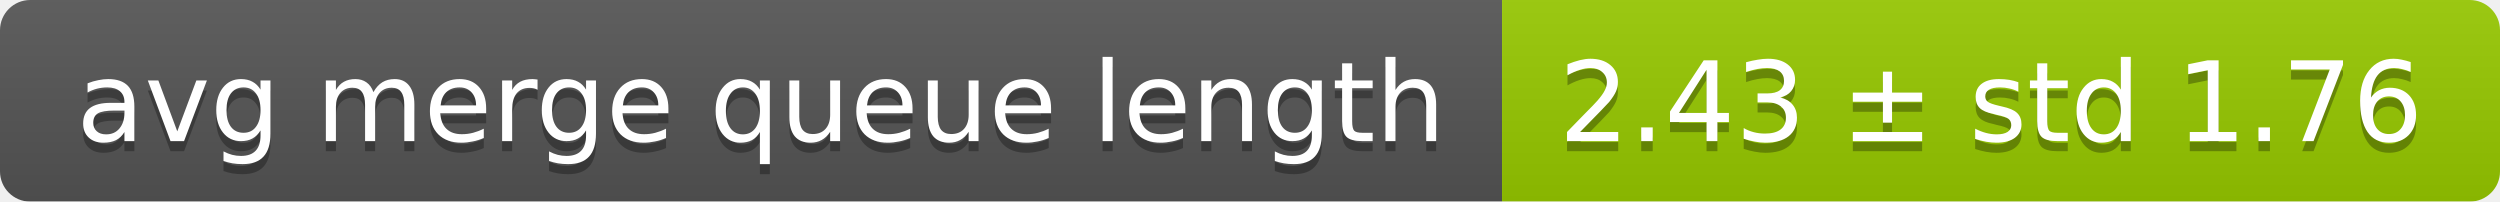
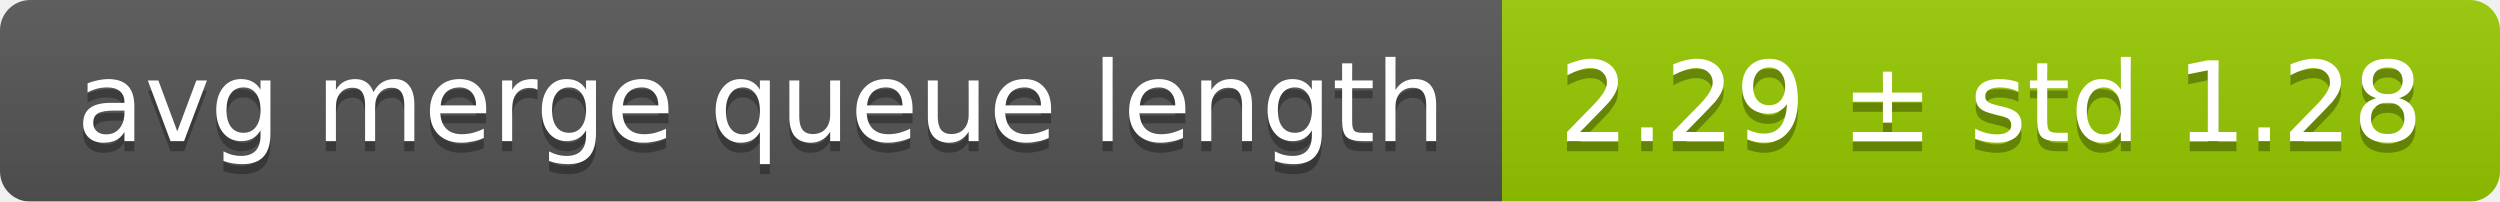
<svg xmlns="http://www.w3.org/2000/svg" width="248" height="20">
  <linearGradient id="smooth" x2="0" y2="100%">
    <stop offset="0" stop-color="#bbb" stop-opacity=".1" />
    <stop offset="1" stop-opacity=".1" />
  </linearGradient>
  <mask id="round">
    <rect width="248" height="20" rx="3" fill="#fff" />
  </mask>
  <g mask="url(#round)">
    <rect width="149" height="20" fill="#555" />
    <rect x="149" width="99" height="20" fill="#97ca00" />
    <rect width="248" height="20" fill="url(#smooth)" />
  </g>
  <g fill="#fff" text-anchor="middle" font-family="DejaVu Sans,Verdana,Geneva,sans-serif" font-size="11">
    <text x="75.5" y="15" fill="#010101" fill-opacity=".3">avg merge queue length</text>
    <text x="75.5" y="14">avg merge queue length</text>
-     <text x="197.5" y="15" fill="#010101" fill-opacity=".3">2.43 ± std 1.76</text>
-     <text x="197.5" y="14">2.43 ± std 1.76</text>
+     <text x="197.5" y="15" fill="#010101" fill-opacity=".3">2.29 ± std 1.28</text>
+     <text x="197.5" y="14">2.29 ± std 1.28</text>
  </g>
</svg>
